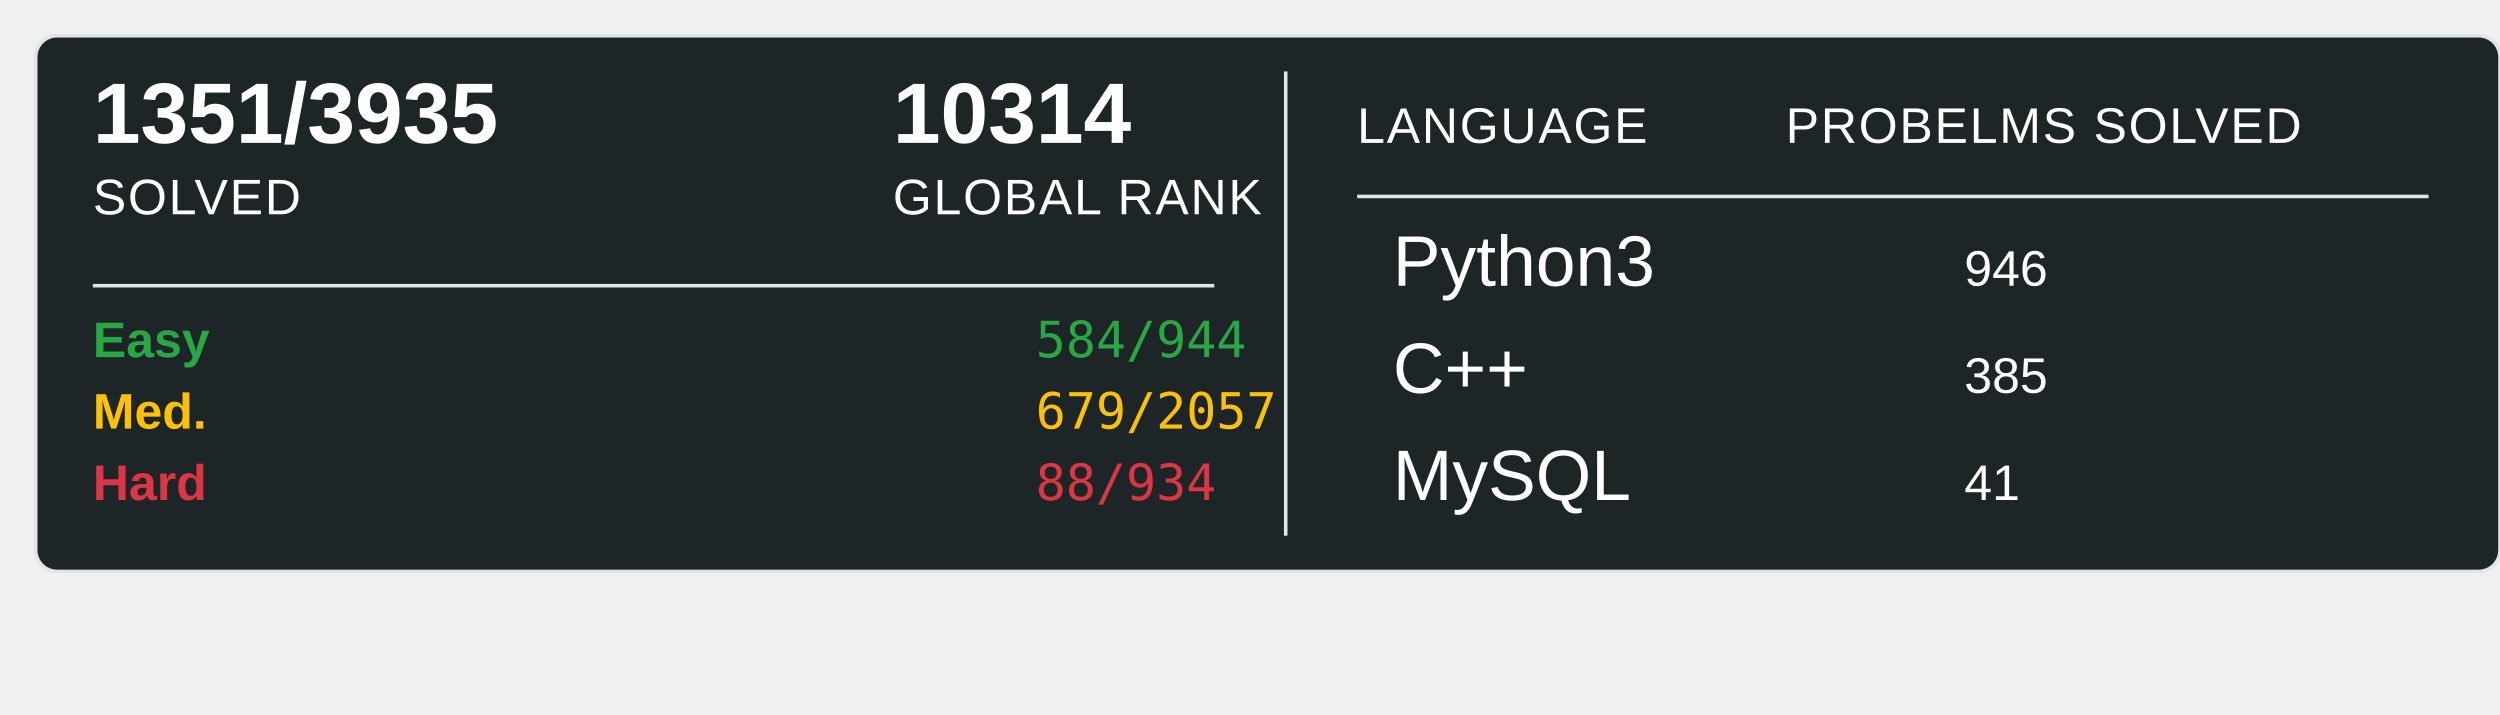
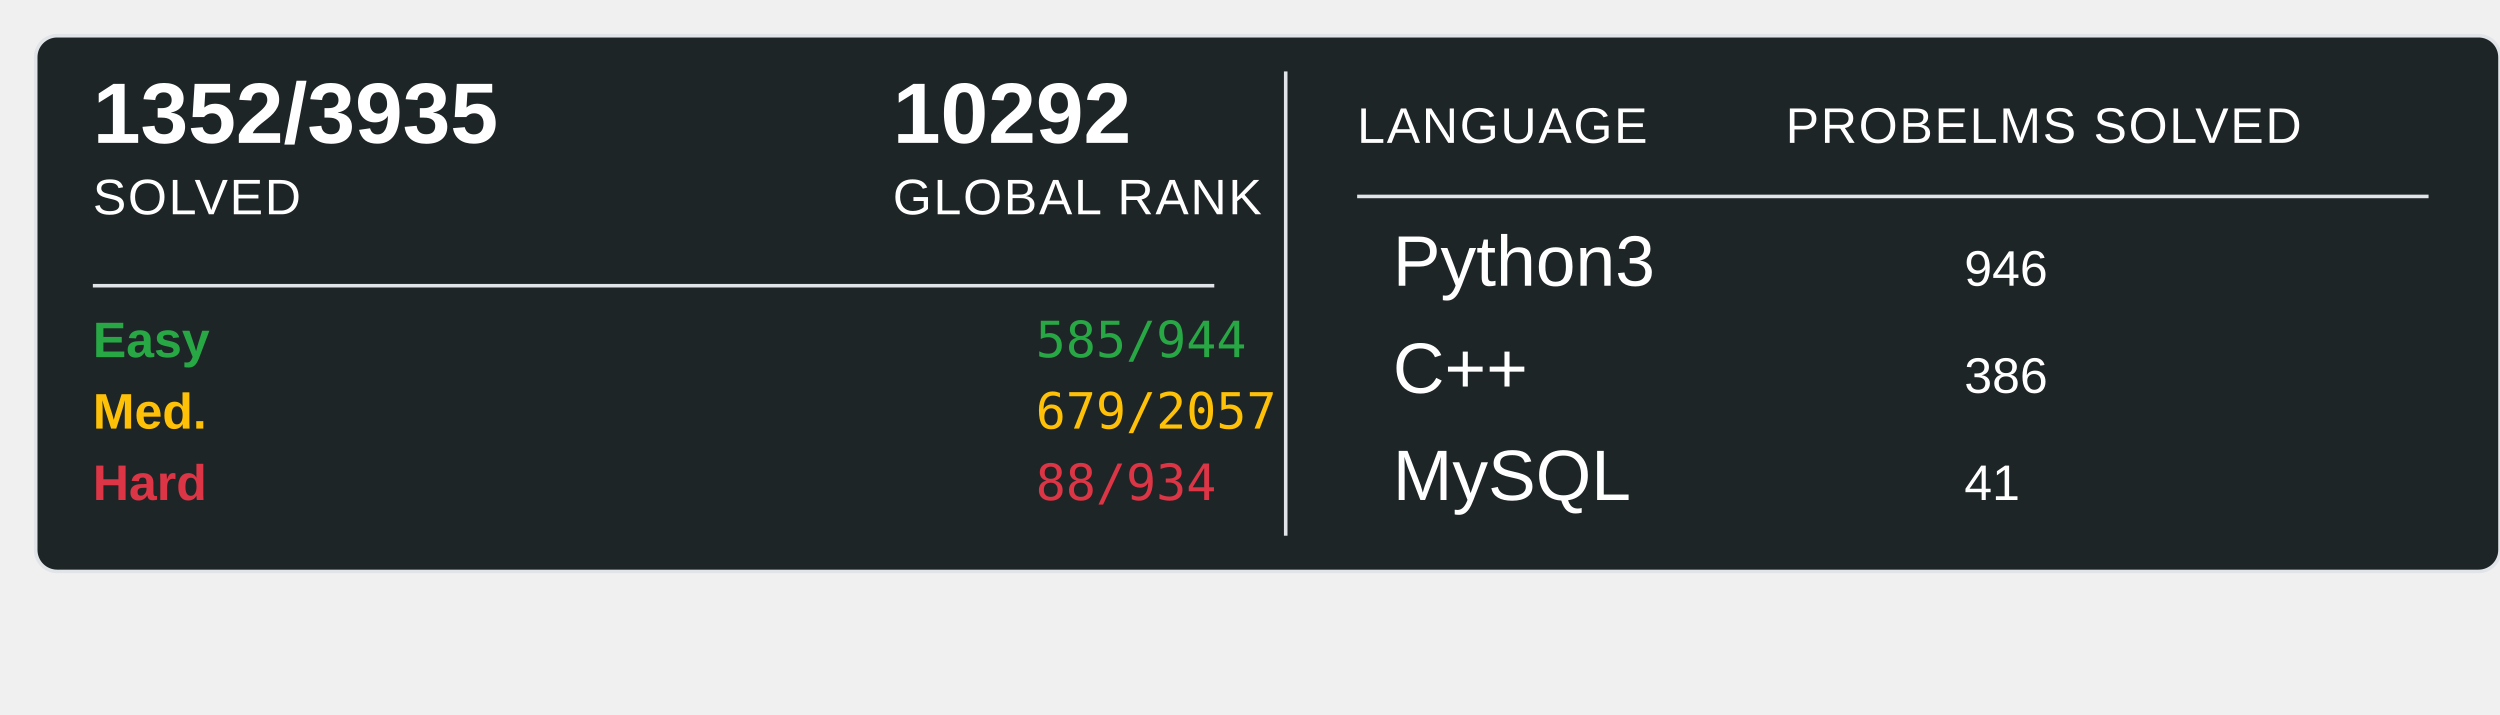
<svg xmlns="http://www.w3.org/2000/svg" width="700" height="200">
  <rect x="10" y="10" width="690" height="150" rx="6" ry="6" fill="#1E2526" stroke="#e1e4e8" stroke-width="1" />
-   <text x="26" y="40" font-family="Arial, sans-serif" font-size="24" font-weight="600" fill="#ffffff">1351/3935</text>
+   <text x="26" y="40" font-family="Arial, sans-serif" font-size="24" font-weight="600" fill="#ffffff">1352/3935</text>
  <text x="26" y="60" font-family="Arial, sans-serif" font-size="14" fill="#ffffff" text-transform="uppercase" letter-spacing="0.5">SOLVED</text>
-   <text x="250" y="40" font-family="Arial, sans-serif" font-size="24" font-weight="600" fill="#ffffff">10314</text>
+   <text x="250" y="40" font-family="Arial, sans-serif" font-size="24" font-weight="600" fill="#ffffff">10292</text>
  <text x="250" y="60" font-family="Arial, sans-serif" font-size="14" fill="#ffffff" text-transform="uppercase" letter-spacing="0.5">GLOBAL RANK</text>
  <line x1="26" y1="80" x2="340" y2="80" stroke="#e1e4e8" stroke-width="1" />
  <text x="26" y="100" font-family="Arial, sans-serif" font-size="14" font-weight="600" fill="#28a745">Easy</text>
-   <text x="290" y="100" font-family="monospace" font-size="14" fill="#28a745">584/944</text>
+   <text x="290" y="100" font-family="monospace" font-size="14" fill="#28a745">585/944</text>
  <text x="26" y="120" font-family="Arial, sans-serif" font-size="14" font-weight="600" fill="#ffc107">Med.</text>
  <text x="290" y="120" font-family="monospace" font-size="14" fill="#ffc107">679/2057</text>
  <text x="26" y="140" font-family="Arial, sans-serif" font-size="14" font-weight="600" fill="#dc3545">Hard</text>
  <text x="290" y="140" font-family="monospace" font-size="14" fill="#dc3545">88/934</text>
  <line x1="360" y1="20" x2="360" y2="150" stroke="#e1e4e8" stroke-width="1" />
  <text x="380" y="40" font-family="Arial, sans-serif" font-size="14" fill="#ffffff" text-transform="uppercase" letter-spacing="0.5">LANGUAGE</text>
  <line x1="380" y1="55" x2="680" y2="55" stroke="#e1e4e8" stroke-width="1" />
  <text x="500" y="40" font-family="Arial, sans-serif" font-size="14" fill="#ffffff" text-transform="uppercase" letter-spacing="0.5">PROBELMS SOLVED</text>
  <text x="390" y="80" font-family="Arial, sans-serif" font-size="20" fill="#ffffff">Python3</text>
  <text x="550" y="80" font-family="Arial, sans-serif" font-size="14" fill="#ffffff">946</text>
  <text x="390" y="110" font-family="Arial, sans-serif" font-size="20" fill="#ffffff">C++</text>
-   <text x="550" y="110" font-family="Arial, sans-serif" font-size="14" fill="#ffffff">385</text>
+   <text x="550" y="110" font-family="Arial, sans-serif" font-size="14" fill="#ffffff">386</text>
  <text x="390" y="140" font-family="Arial, sans-serif" font-size="20" fill="#ffffff">MySQL</text>
  <text x="550" y="140" font-family="Arial, sans-serif" font-size="14" fill="#ffffff">41</text>
</svg>
